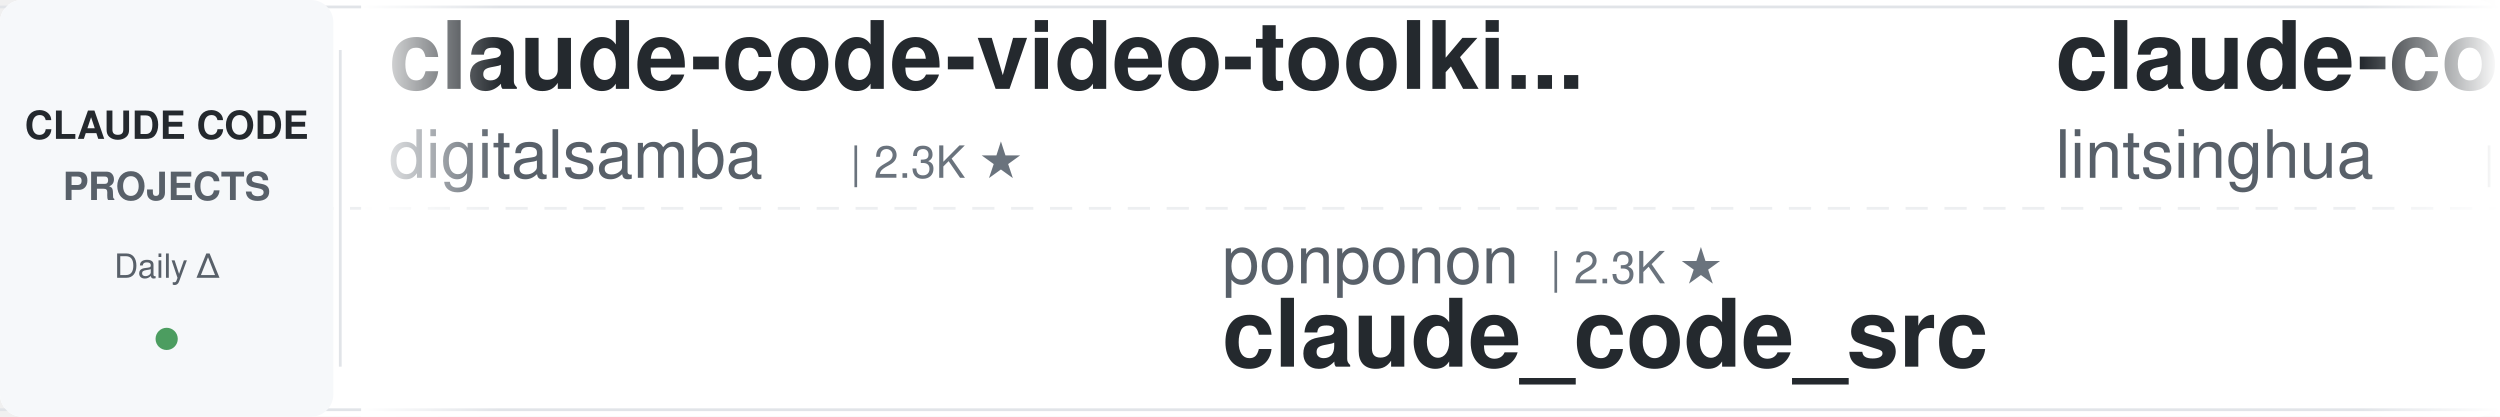
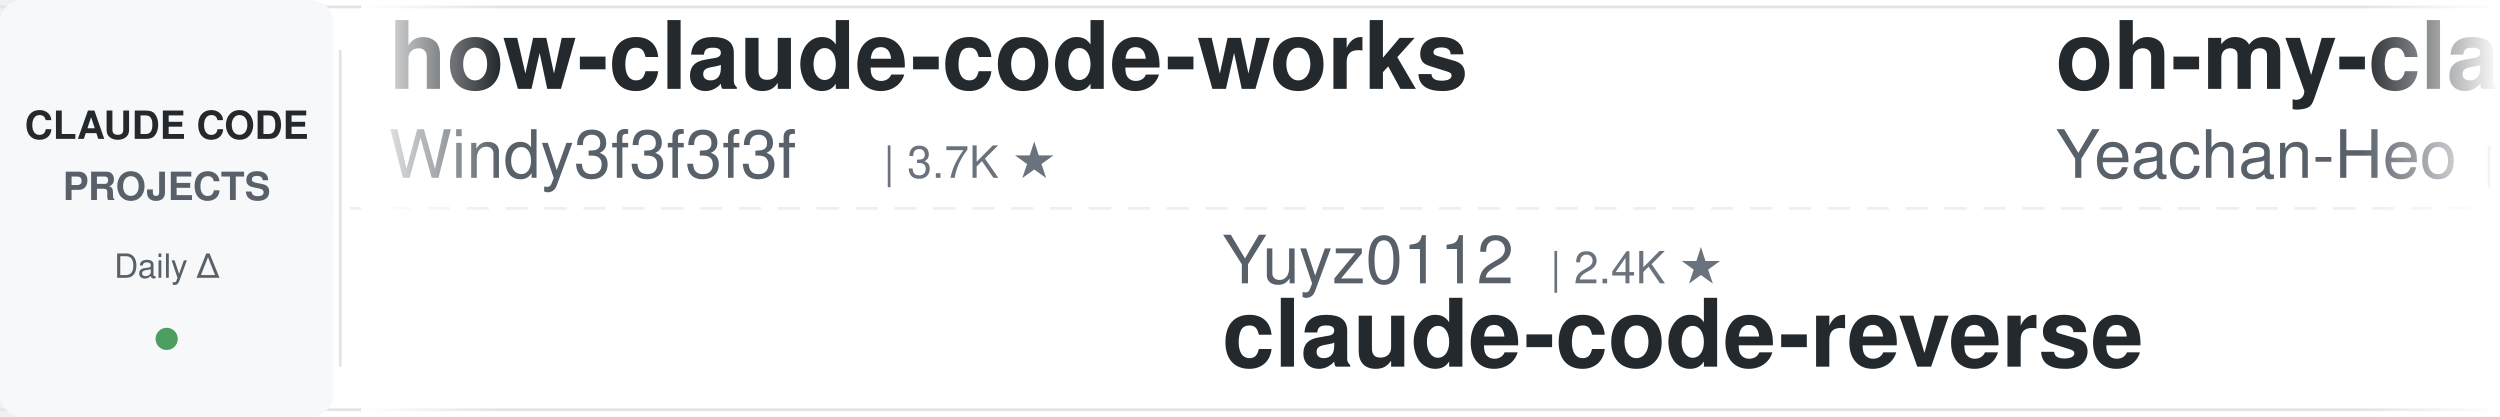
<svg xmlns="http://www.w3.org/2000/svg" width="900" height="150">
  <defs>
    <linearGradient id="leftFade" x1="0%" y1="0%" x2="100%" y2="0%">
      <stop offset="0%" style="stop-color:#ffffff;stop-opacity:1" />
      <stop offset="100%" style="stop-color:#ffffff;stop-opacity:0" />
    </linearGradient>
    <linearGradient id="rightFade" x1="0%" y1="0%" x2="100%" y2="0%">
      <stop offset="0%" style="stop-color:#ffffff;stop-opacity:0" />
      <stop offset="100%" style="stop-color:#ffffff;stop-opacity:1" />
    </linearGradient>
  </defs>
  <rect width="900" height="150" fill="#ffffff" rx="8" />
  <rect x="0" y="2" width="900" height="1" fill="#e1e4e8" />
  <rect x="0" y="147" width="900" height="1" fill="#e1e4e8" />
  <line x1="0" y1="75" x2="900" y2="75" stroke="#e1e4e8" stroke-width="1" stroke-dasharray="8 6" opacity="0.6" />
  <rect x="0" y="0" width="120" height="150" fill="#f6f8fa" rx="8" />
  <text x="60" y="50" font-family="-apple-system, BlinkMacSystemFont, 'Segoe UI', Helvetica, Arial, sans-serif" font-size="14" font-weight="600" fill="#24292e" text-anchor="middle">CLAUDE CODE</text>
  <text x="60" y="72" font-family="-apple-system, BlinkMacSystemFont, 'Segoe UI', Helvetica, Arial, sans-serif" font-size="14" font-weight="600" fill="#586069" text-anchor="middle">PROJECTS</text>
  <text x="60" y="100" font-family="-apple-system, BlinkMacSystemFont, 'Segoe UI', Helvetica, Arial, sans-serif" font-size="12" font-weight="500" fill="#586069" text-anchor="middle">Daily Δ</text>
  <circle cx="60" cy="122" r="4" fill="#22863a" opacity="0.8" />
  <rect x="122" y="18" width="1" height="114" fill="#e1e4e8" />
  <clipPath id="tickerClip">
    <rect x="130" y="0" width="770" height="150" />
  </clipPath>
  <g clip-path="url(#tickerClip)">
    <g id="tickerItems">
      <animateTransform attributeName="transform" attributeType="XML" type="translate" from="0 0" to="-3000 0" dur="54s" repeatCount="indefinite" />
      <g transform="translate(0, 0)">
-         <text x="140" y="32" font-family="-apple-system, BlinkMacSystemFont, 'Segoe UI', Helvetica, Arial, sans-serif" font-size="34" font-weight="600" fill="#24292e">claude-code-video-toolki...</text>
-         <text x="140" y="64" font-family="-apple-system, BlinkMacSystemFont, 'Segoe UI', Helvetica, Arial, sans-serif" font-size="24" font-weight="400" fill="#586069">digitalsamba</text>
-         <text x="306" y="64" font-family="-apple-system, BlinkMacSystemFont, 'Segoe UI', Helvetica, Arial, sans-serif" font-size="16" font-weight="500" fill="#6a737d">| 2.3K ★</text>
+         <text x="140" y="32" font-family="-apple-system, BlinkMacSystemFont, 'Segoe UI', Helvetica, Arial, sans-serif" font-size="34" font-weight="600" fill="#24292e">how-claude-code-works</text>
+         <text x="140" y="64" font-family="-apple-system, BlinkMacSystemFont, 'Segoe UI', Helvetica, Arial, sans-serif" font-size="24" font-weight="400" fill="#586069">Windy3f3f3f3f</text>
+         <text x="318" y="64" font-family="-apple-system, BlinkMacSystemFont, 'Segoe UI', Helvetica, Arial, sans-serif" font-size="16" font-weight="500" fill="#6a737d">| 3.7K ★</text>
      </g>
      <g transform="translate(300, 0)">
-         <text x="140" y="102" font-family="-apple-system, BlinkMacSystemFont, 'Segoe UI', Helvetica, Arial, sans-serif" font-size="24" font-weight="400" fill="#586069">ponponon</text>
-         <text x="258" y="102" font-family="-apple-system, BlinkMacSystemFont, 'Segoe UI', Helvetica, Arial, sans-serif" font-size="16" font-weight="500" fill="#6a737d">| 2.3K ★</text>
-         <text x="140" y="132" font-family="-apple-system, BlinkMacSystemFont, 'Segoe UI', Helvetica, Arial, sans-serif" font-size="34" font-weight="600" fill="#24292e">claude_code_src</text>
+         <text x="140" y="102" font-family="-apple-system, BlinkMacSystemFont, 'Segoe UI', Helvetica, Arial, sans-serif" font-size="24" font-weight="400" fill="#586069">Yuyz0112</text>
+         <text x="258" y="102" font-family="-apple-system, BlinkMacSystemFont, 'Segoe UI', Helvetica, Arial, sans-serif" font-size="16" font-weight="500" fill="#6a737d">| 2.4K ★</text>
+         <text x="140" y="132" font-family="-apple-system, BlinkMacSystemFont, 'Segoe UI', Helvetica, Arial, sans-serif" font-size="34" font-weight="600" fill="#24292e">claude-code-reverse</text>
      </g>
      <g transform="translate(600, 0)">
-         <text x="140" y="32" font-family="-apple-system, BlinkMacSystemFont, 'Segoe UI', Helvetica, Arial, sans-serif" font-size="34" font-weight="600" fill="#24292e">claude-code-book</text>
-         <text x="140" y="64" font-family="-apple-system, BlinkMacSystemFont, 'Segoe UI', Helvetica, Arial, sans-serif" font-size="24" font-weight="400" fill="#586069">lintsinghua</text>
-         <text x="294" y="64" font-family="-apple-system, BlinkMacSystemFont, 'Segoe UI', Helvetica, Arial, sans-serif" font-size="16" font-weight="500" fill="#6a737d">| 4.3K ★</text>
+         <text x="140" y="32" font-family="-apple-system, BlinkMacSystemFont, 'Segoe UI', Helvetica, Arial, sans-serif" font-size="34" font-weight="600" fill="#24292e">oh-my-claudecode</text>
+         <text x="140" y="64" font-family="-apple-system, BlinkMacSystemFont, 'Segoe UI', Helvetica, Arial, sans-serif" font-size="24" font-weight="400" fill="#586069">Yeachan-Heo</text>
+         <text x="294" y="64" font-family="-apple-system, BlinkMacSystemFont, 'Segoe UI', Helvetica, Arial, sans-serif" font-size="16" font-weight="500" fill="#6a737d">| 40.0K ★</text>
      </g>
      <g transform="translate(900, 0)">
-         <text x="140" y="102" font-family="-apple-system, BlinkMacSystemFont, 'Segoe UI', Helvetica, Arial, sans-serif" font-size="24" font-weight="400" fill="#586069">anthropics</text>
-         <text x="282" y="102" font-family="-apple-system, BlinkMacSystemFont, 'Segoe UI', Helvetica, Arial, sans-serif" font-size="16" font-weight="500" fill="#6a737d">| 181.7K ★</text>
-         <text x="140" y="132" font-family="-apple-system, BlinkMacSystemFont, 'Segoe UI', Helvetica, Arial, sans-serif" font-size="34" font-weight="600" fill="#24292e">skills</text>
+         <text x="140" y="102" font-family="-apple-system, BlinkMacSystemFont, 'Segoe UI', Helvetica, Arial, sans-serif" font-size="24" font-weight="400" fill="#586069">AICoderTudou</text>
+         <text x="306" y="102" font-family="-apple-system, BlinkMacSystemFont, 'Segoe UI', Helvetica, Arial, sans-serif" font-size="16" font-weight="500" fill="#6a737d">| 493 ★</text>
+         <text x="140" y="132" font-family="-apple-system, BlinkMacSystemFont, 'Segoe UI', Helvetica, Arial, sans-serif" font-size="34" font-weight="600" fill="#24292e">claude-code-tudou</text>
      </g>
      <g transform="translate(1200, 0)">
-         <text x="140" y="32" font-family="-apple-system, BlinkMacSystemFont, 'Segoe UI', Helvetica, Arial, sans-serif" font-size="34" font-weight="600" fill="#24292e">claude-code-from-source</text>
-         <text x="140" y="64" font-family="-apple-system, BlinkMacSystemFont, 'Segoe UI', Helvetica, Arial, sans-serif" font-size="24" font-weight="400" fill="#586069">alejandrobalderas</text>
-         <text x="366" y="64" font-family="-apple-system, BlinkMacSystemFont, 'Segoe UI', Helvetica, Arial, sans-serif" font-size="16" font-weight="500" fill="#6a737d">| 3.0K ★</text>
+         <text x="140" y="32" font-family="-apple-system, BlinkMacSystemFont, 'Segoe UI', Helvetica, Arial, sans-serif" font-size="34" font-weight="600" fill="#24292e">claude-code-infrastructu...</text>
+         <text x="140" y="64" font-family="-apple-system, BlinkMacSystemFont, 'Segoe UI', Helvetica, Arial, sans-serif" font-size="24" font-weight="400" fill="#586069">diet103</text>
+         <text x="246" y="64" font-family="-apple-system, BlinkMacSystemFont, 'Segoe UI', Helvetica, Arial, sans-serif" font-size="16" font-weight="500" fill="#6a737d">| 10.0K ★</text>
      </g>
      <g transform="translate(1500, 0)">
-         <text x="140" y="102" font-family="-apple-system, BlinkMacSystemFont, 'Segoe UI', Helvetica, Arial, sans-serif" font-size="24" font-weight="400" fill="#586069">andrew-kramer-inno</text>
-         <text x="378" y="102" font-family="-apple-system, BlinkMacSystemFont, 'Segoe UI', Helvetica, Arial, sans-serif" font-size="16" font-weight="500" fill="#6a737d">| 593 ★</text>
-         <text x="140" y="132" font-family="-apple-system, BlinkMacSystemFont, 'Segoe UI', Helvetica, Arial, sans-serif" font-size="34" font-weight="600" fill="#24292e">claude-code-source-build</text>
+         <text x="140" y="102" font-family="-apple-system, BlinkMacSystemFont, 'Segoe UI', Helvetica, Arial, sans-serif" font-size="24" font-weight="400" fill="#586069">darcyegb</text>
+         <text x="258" y="102" font-family="-apple-system, BlinkMacSystemFont, 'Segoe UI', Helvetica, Arial, sans-serif" font-size="16" font-weight="500" fill="#6a737d">| 777 ★</text>
+         <text x="140" y="132" font-family="-apple-system, BlinkMacSystemFont, 'Segoe UI', Helvetica, Arial, sans-serif" font-size="34" font-weight="600" fill="#24292e">ClaudeCodeAgents</text>
      </g>
      <g transform="translate(1800, 0)">
        <text x="140" y="32" font-family="-apple-system, BlinkMacSystemFont, 'Segoe UI', Helvetica, Arial, sans-serif" font-size="34" font-weight="600" fill="#24292e">claude-code-analysis</text>
        <text x="140" y="64" font-family="-apple-system, BlinkMacSystemFont, 'Segoe UI', Helvetica, Arial, sans-serif" font-size="24" font-weight="400" fill="#586069">liuup</text>
        <text x="222" y="64" font-family="-apple-system, BlinkMacSystemFont, 'Segoe UI', Helvetica, Arial, sans-serif" font-size="16" font-weight="500" fill="#6a737d">| 4.0K ★</text>
      </g>
      <g transform="translate(2100, 0)">
-         <text x="140" y="102" font-family="-apple-system, BlinkMacSystemFont, 'Segoe UI', Helvetica, Arial, sans-serif" font-size="24" font-weight="400" fill="#586069">shareAI-lab</text>
-         <text x="294" y="102" font-family="-apple-system, BlinkMacSystemFont, 'Segoe UI', Helvetica, Arial, sans-serif" font-size="16" font-weight="500" fill="#6a737d">| 78.7K ★</text>
-         <text x="140" y="132" font-family="-apple-system, BlinkMacSystemFont, 'Segoe UI', Helvetica, Arial, sans-serif" font-size="34" font-weight="600" fill="#24292e">learn-claude-code</text>
+         <text x="140" y="102" font-family="-apple-system, BlinkMacSystemFont, 'Segoe UI', Helvetica, Arial, sans-serif" font-size="24" font-weight="400" fill="#586069">asgeirtj</text>
+         <text x="258" y="102" font-family="-apple-system, BlinkMacSystemFont, 'Segoe UI', Helvetica, Arial, sans-serif" font-size="16" font-weight="500" fill="#6a737d">| 69.8K ★</text>
+         <text x="140" y="132" font-family="-apple-system, BlinkMacSystemFont, 'Segoe UI', Helvetica, Arial, sans-serif" font-size="34" font-weight="600" fill="#24292e">system_prompts_leaks</text>
      </g>
      <g transform="translate(2400, 0)">
-         <text x="140" y="32" font-family="-apple-system, BlinkMacSystemFont, 'Segoe UI', Helvetica, Arial, sans-serif" font-size="34" font-weight="600" fill="#24292e">claude-code-action</text>
-         <text x="140" y="64" font-family="-apple-system, BlinkMacSystemFont, 'Segoe UI', Helvetica, Arial, sans-serif" font-size="24" font-weight="400" fill="#586069">anthropics</text>
-         <text x="282" y="64" font-family="-apple-system, BlinkMacSystemFont, 'Segoe UI', Helvetica, Arial, sans-serif" font-size="16" font-weight="500" fill="#6a737d">| 9.5K ★</text>
+         <text x="140" y="32" font-family="-apple-system, BlinkMacSystemFont, 'Segoe UI', Helvetica, Arial, sans-serif" font-size="34" font-weight="600" fill="#24292e">everything-claude-code</text>
+         <text x="140" y="64" font-family="-apple-system, BlinkMacSystemFont, 'Segoe UI', Helvetica, Arial, sans-serif" font-size="24" font-weight="400" fill="#586069">WorldFlowAI</text>
+         <text x="294" y="64" font-family="-apple-system, BlinkMacSystemFont, 'Segoe UI', Helvetica, Arial, sans-serif" font-size="16" font-weight="500" fill="#6a737d">| 4.9K ★</text>
      </g>
      <g transform="translate(2700, 0)">
-         <text x="140" y="102" font-family="-apple-system, BlinkMacSystemFont, 'Segoe UI', Helvetica, Arial, sans-serif" font-size="24" font-weight="400" fill="#586069">kodu-ai</text>
-         <text x="246" y="102" font-family="-apple-system, BlinkMacSystemFont, 'Segoe UI', Helvetica, Arial, sans-serif" font-size="16" font-weight="500" fill="#6a737d">| 5.2K ★</text>
-         <text x="140" y="132" font-family="-apple-system, BlinkMacSystemFont, 'Segoe UI', Helvetica, Arial, sans-serif" font-size="34" font-weight="600" fill="#24292e">claude-coder</text>
+         <text x="140" y="102" font-family="-apple-system, BlinkMacSystemFont, 'Segoe UI', Helvetica, Arial, sans-serif" font-size="24" font-weight="400" fill="#586069">anthropics</text>
+         <text x="282" y="102" font-family="-apple-system, BlinkMacSystemFont, 'Segoe UI', Helvetica, Arial, sans-serif" font-size="16" font-weight="500" fill="#6a737d">| 9.6K ★</text>
+         <text x="140" y="132" font-family="-apple-system, BlinkMacSystemFont, 'Segoe UI', Helvetica, Arial, sans-serif" font-size="34" font-weight="600" fill="#24292e">claude-code-action</text>
      </g>
      <g transform="translate(3000, 0)">
-         <text x="140" y="32" font-family="-apple-system, BlinkMacSystemFont, 'Segoe UI', Helvetica, Arial, sans-serif" font-size="34" font-weight="600" fill="#24292e">claude-code-video-toolki...</text>
-         <text x="140" y="64" font-family="-apple-system, BlinkMacSystemFont, 'Segoe UI', Helvetica, Arial, sans-serif" font-size="24" font-weight="400" fill="#586069">digitalsamba</text>
-         <text x="306" y="64" font-family="-apple-system, BlinkMacSystemFont, 'Segoe UI', Helvetica, Arial, sans-serif" font-size="16" font-weight="500" fill="#6a737d">| 2.3K ★</text>
+         <text x="140" y="32" font-family="-apple-system, BlinkMacSystemFont, 'Segoe UI', Helvetica, Arial, sans-serif" font-size="34" font-weight="600" fill="#24292e">how-claude-code-works</text>
+         <text x="140" y="64" font-family="-apple-system, BlinkMacSystemFont, 'Segoe UI', Helvetica, Arial, sans-serif" font-size="24" font-weight="400" fill="#586069">Windy3f3f3f3f</text>
+         <text x="318" y="64" font-family="-apple-system, BlinkMacSystemFont, 'Segoe UI', Helvetica, Arial, sans-serif" font-size="16" font-weight="500" fill="#6a737d">| 3.7K ★</text>
      </g>
      <g transform="translate(3300, 0)">
-         <text x="140" y="102" font-family="-apple-system, BlinkMacSystemFont, 'Segoe UI', Helvetica, Arial, sans-serif" font-size="24" font-weight="400" fill="#586069">ponponon</text>
-         <text x="258" y="102" font-family="-apple-system, BlinkMacSystemFont, 'Segoe UI', Helvetica, Arial, sans-serif" font-size="16" font-weight="500" fill="#6a737d">| 2.3K ★</text>
-         <text x="140" y="132" font-family="-apple-system, BlinkMacSystemFont, 'Segoe UI', Helvetica, Arial, sans-serif" font-size="34" font-weight="600" fill="#24292e">claude_code_src</text>
+         <text x="140" y="102" font-family="-apple-system, BlinkMacSystemFont, 'Segoe UI', Helvetica, Arial, sans-serif" font-size="24" font-weight="400" fill="#586069">Yuyz0112</text>
+         <text x="258" y="102" font-family="-apple-system, BlinkMacSystemFont, 'Segoe UI', Helvetica, Arial, sans-serif" font-size="16" font-weight="500" fill="#6a737d">| 2.4K ★</text>
+         <text x="140" y="132" font-family="-apple-system, BlinkMacSystemFont, 'Segoe UI', Helvetica, Arial, sans-serif" font-size="34" font-weight="600" fill="#24292e">claude-code-reverse</text>
      </g>
      <g transform="translate(3600, 0)">
-         <text x="140" y="32" font-family="-apple-system, BlinkMacSystemFont, 'Segoe UI', Helvetica, Arial, sans-serif" font-size="34" font-weight="600" fill="#24292e">claude-code-book</text>
-         <text x="140" y="64" font-family="-apple-system, BlinkMacSystemFont, 'Segoe UI', Helvetica, Arial, sans-serif" font-size="24" font-weight="400" fill="#586069">lintsinghua</text>
-         <text x="294" y="64" font-family="-apple-system, BlinkMacSystemFont, 'Segoe UI', Helvetica, Arial, sans-serif" font-size="16" font-weight="500" fill="#6a737d">| 4.3K ★</text>
+         <text x="140" y="32" font-family="-apple-system, BlinkMacSystemFont, 'Segoe UI', Helvetica, Arial, sans-serif" font-size="34" font-weight="600" fill="#24292e">oh-my-claudecode</text>
+         <text x="140" y="64" font-family="-apple-system, BlinkMacSystemFont, 'Segoe UI', Helvetica, Arial, sans-serif" font-size="24" font-weight="400" fill="#586069">Yeachan-Heo</text>
+         <text x="294" y="64" font-family="-apple-system, BlinkMacSystemFont, 'Segoe UI', Helvetica, Arial, sans-serif" font-size="16" font-weight="500" fill="#6a737d">| 40.0K ★</text>
      </g>
      <g transform="translate(3900, 0)">
-         <text x="140" y="102" font-family="-apple-system, BlinkMacSystemFont, 'Segoe UI', Helvetica, Arial, sans-serif" font-size="24" font-weight="400" fill="#586069">anthropics</text>
-         <text x="282" y="102" font-family="-apple-system, BlinkMacSystemFont, 'Segoe UI', Helvetica, Arial, sans-serif" font-size="16" font-weight="500" fill="#6a737d">| 181.7K ★</text>
-         <text x="140" y="132" font-family="-apple-system, BlinkMacSystemFont, 'Segoe UI', Helvetica, Arial, sans-serif" font-size="34" font-weight="600" fill="#24292e">skills</text>
+         <text x="140" y="102" font-family="-apple-system, BlinkMacSystemFont, 'Segoe UI', Helvetica, Arial, sans-serif" font-size="24" font-weight="400" fill="#586069">AICoderTudou</text>
+         <text x="306" y="102" font-family="-apple-system, BlinkMacSystemFont, 'Segoe UI', Helvetica, Arial, sans-serif" font-size="16" font-weight="500" fill="#6a737d">| 493 ★</text>
+         <text x="140" y="132" font-family="-apple-system, BlinkMacSystemFont, 'Segoe UI', Helvetica, Arial, sans-serif" font-size="34" font-weight="600" fill="#24292e">claude-code-tudou</text>
      </g>
    </g>
  </g>
  <rect x="130" y="0" width="50" height="150" fill="url(#leftFade)" />
  <rect x="850" y="0" width="50" height="150" fill="url(#rightFade)" />
</svg>
